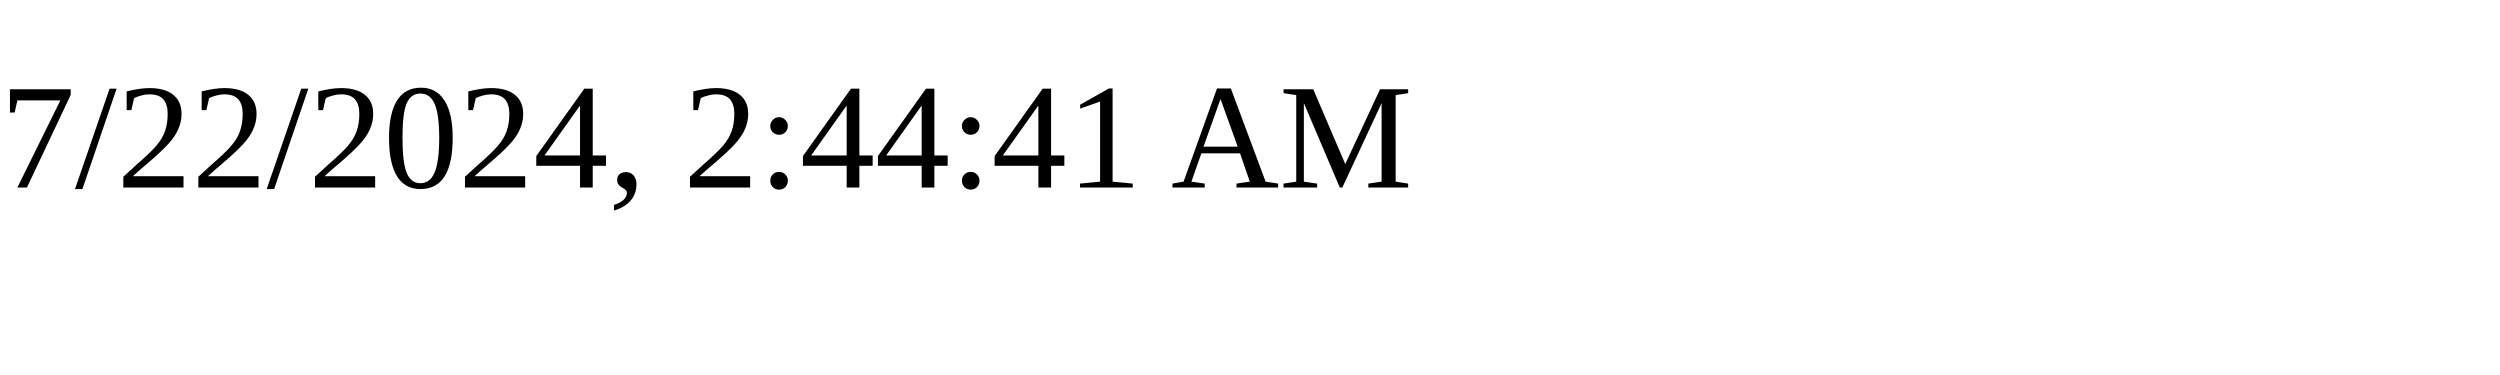
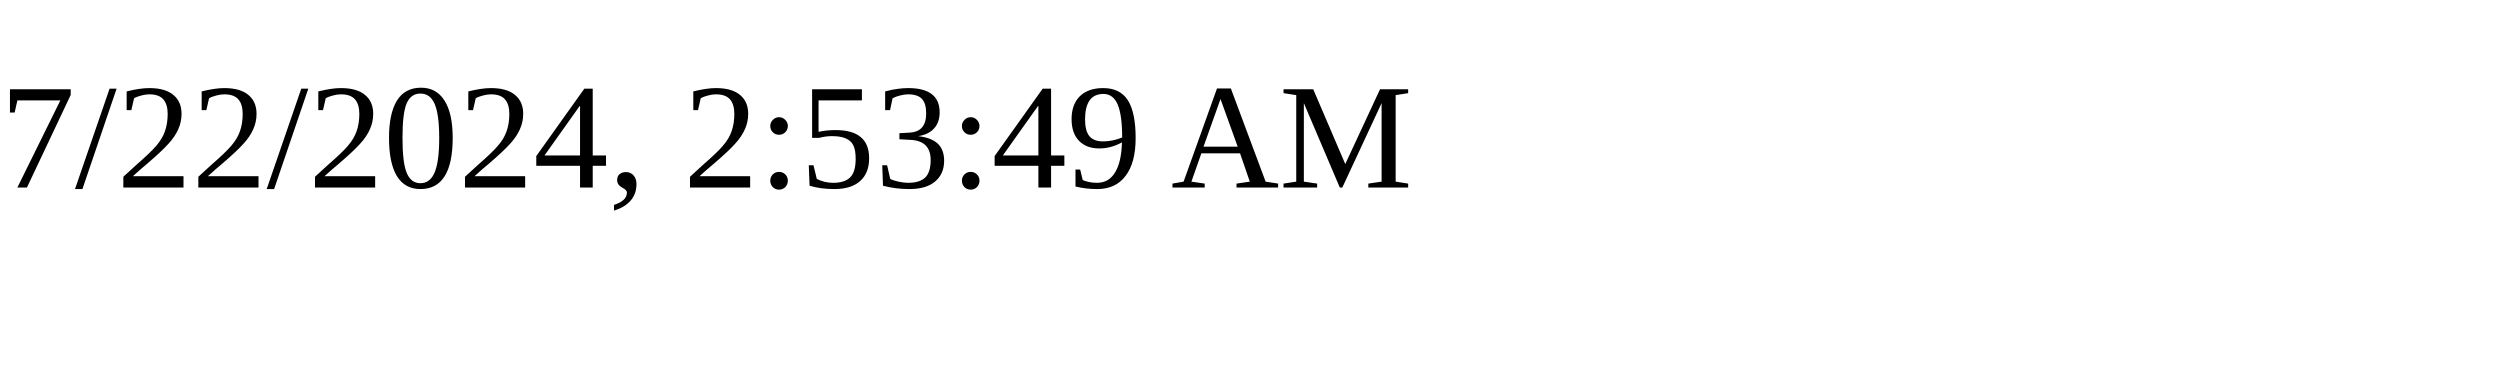
<svg xmlns="http://www.w3.org/2000/svg" height="30" width="200">
-   <text x="0" y="15">7/22/2024, 2:44:41 AM</text>
+   <text x="0" y="15">7/22/2024, 2:53:49 AM</text>
</svg>
